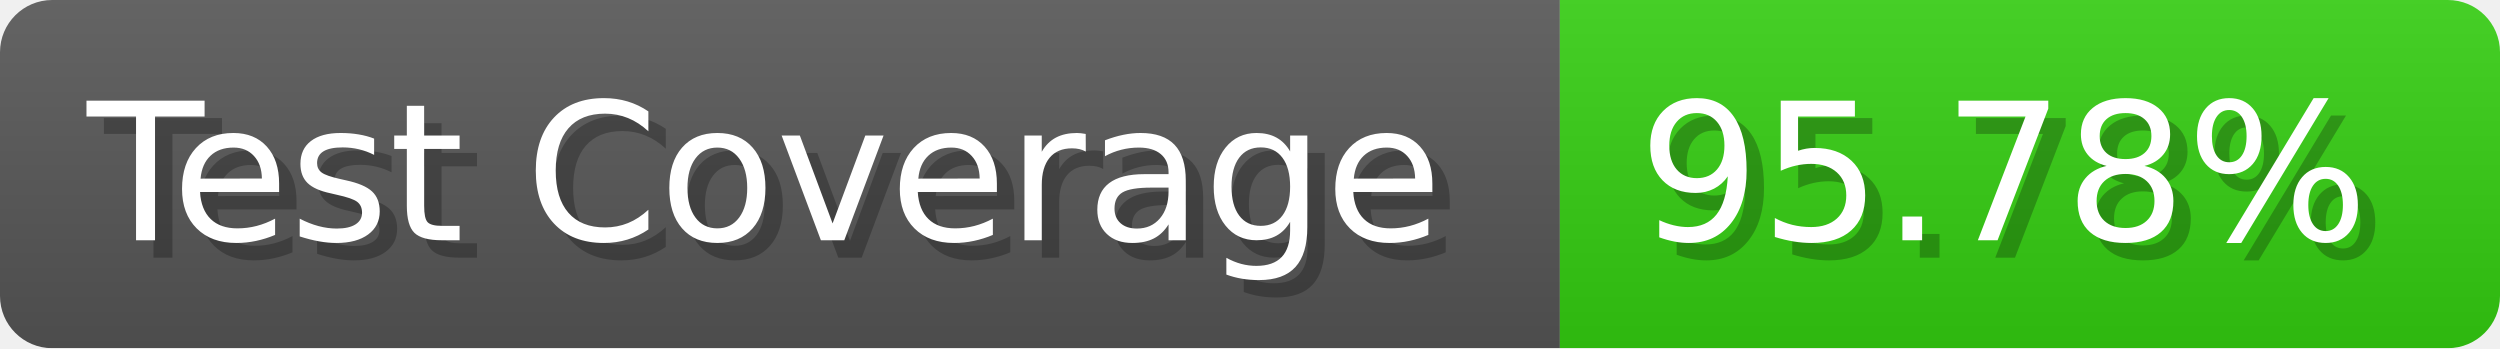
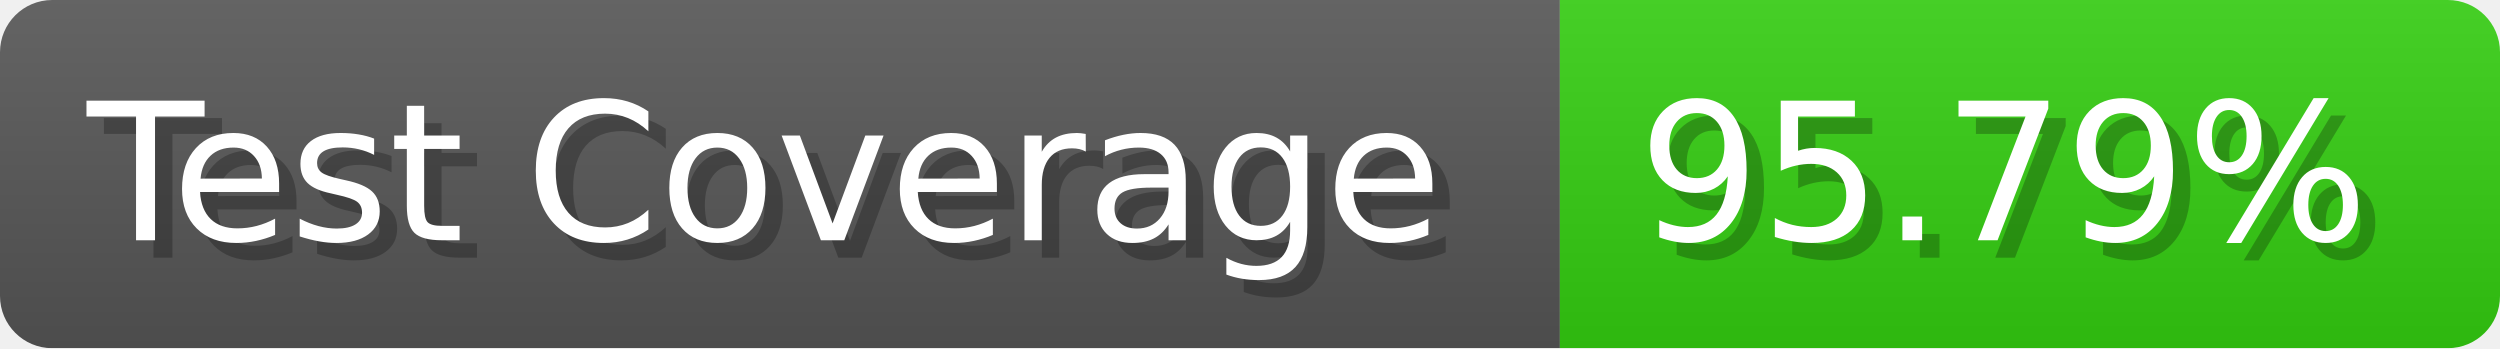
- <svg xmlns="http://www.w3.org/2000/svg" width="143.6" height="20" viewBox="0 0 1436 200" role="img" aria-label="Test Coverage: 95.78%">
+ <svg xmlns="http://www.w3.org/2000/svg" width="143.6" height="20" viewBox="0 0 1436 200" role="img" aria-label="Test Coverage: 95.79%">
  <linearGradient id="a" x2="0" y2="100%">
    <stop offset="0" stop-opacity=".1" stop-color="#EEE" />
    <stop offset="1" stop-opacity=".1" />
  </linearGradient>
  <mask id="m">
    <rect width="1436" height="200" rx="30" fill="#FFF" />
  </mask>
  <g mask="url(#m)">
    <rect width="896" height="200" fill="#555" />
    <rect width="540" height="200" fill="#3C1" x="896" />
    <rect width="1436" height="200" fill="url(#a)" />
  </g>
  <g aria-hidden="true" fill="#fff" text-anchor="start" font-family="Verdana,DejaVu Sans,sans-serif" font-size="110">
    <text x="60" y="148" textLength="796" fill="#000" opacity="0.25">Test Coverage</text>
    <text x="50" y="138" textLength="796">Test Coverage</text>
-     <text x="951" y="148" textLength="440" fill="#000" opacity="0.25">95.78%</text>
-     <text x="941" y="138" textLength="440">95.78%</text>
+     <text x="951" y="148" textLength="440" fill="#000" opacity="0.25">95.79%</text>
+     <text x="941" y="138" textLength="440">95.79%</text>
  </g>
</svg>
